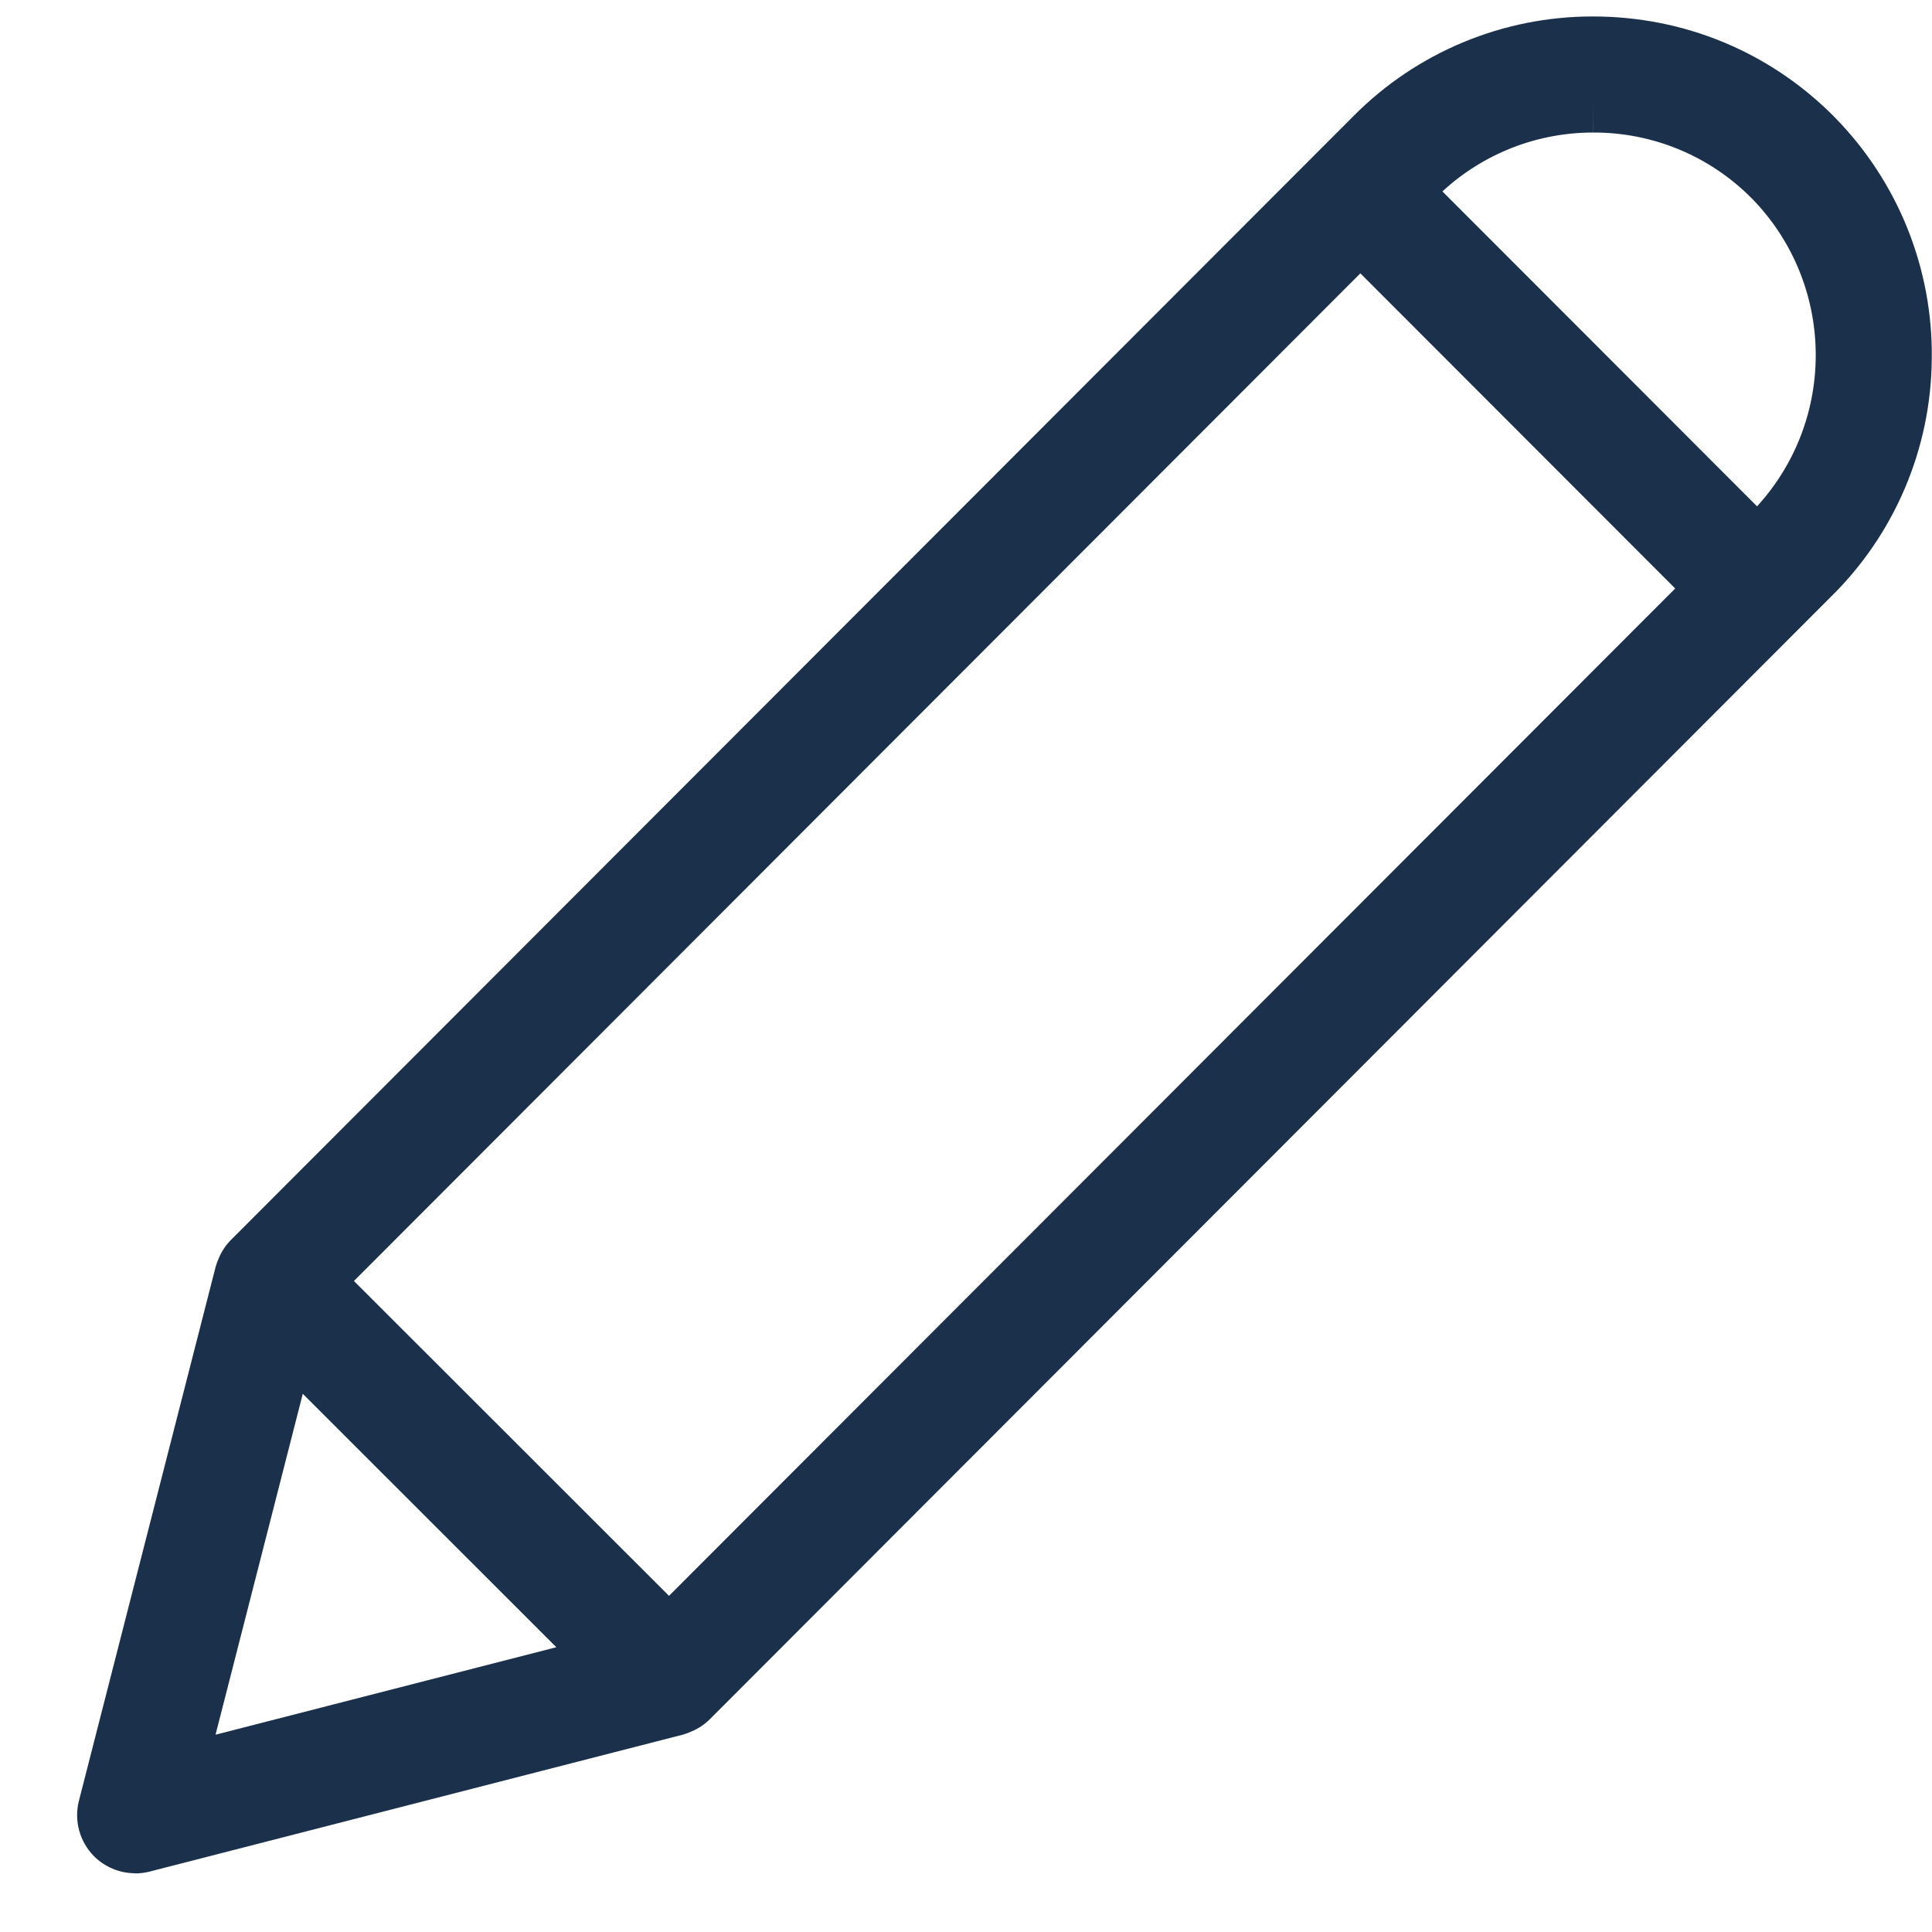
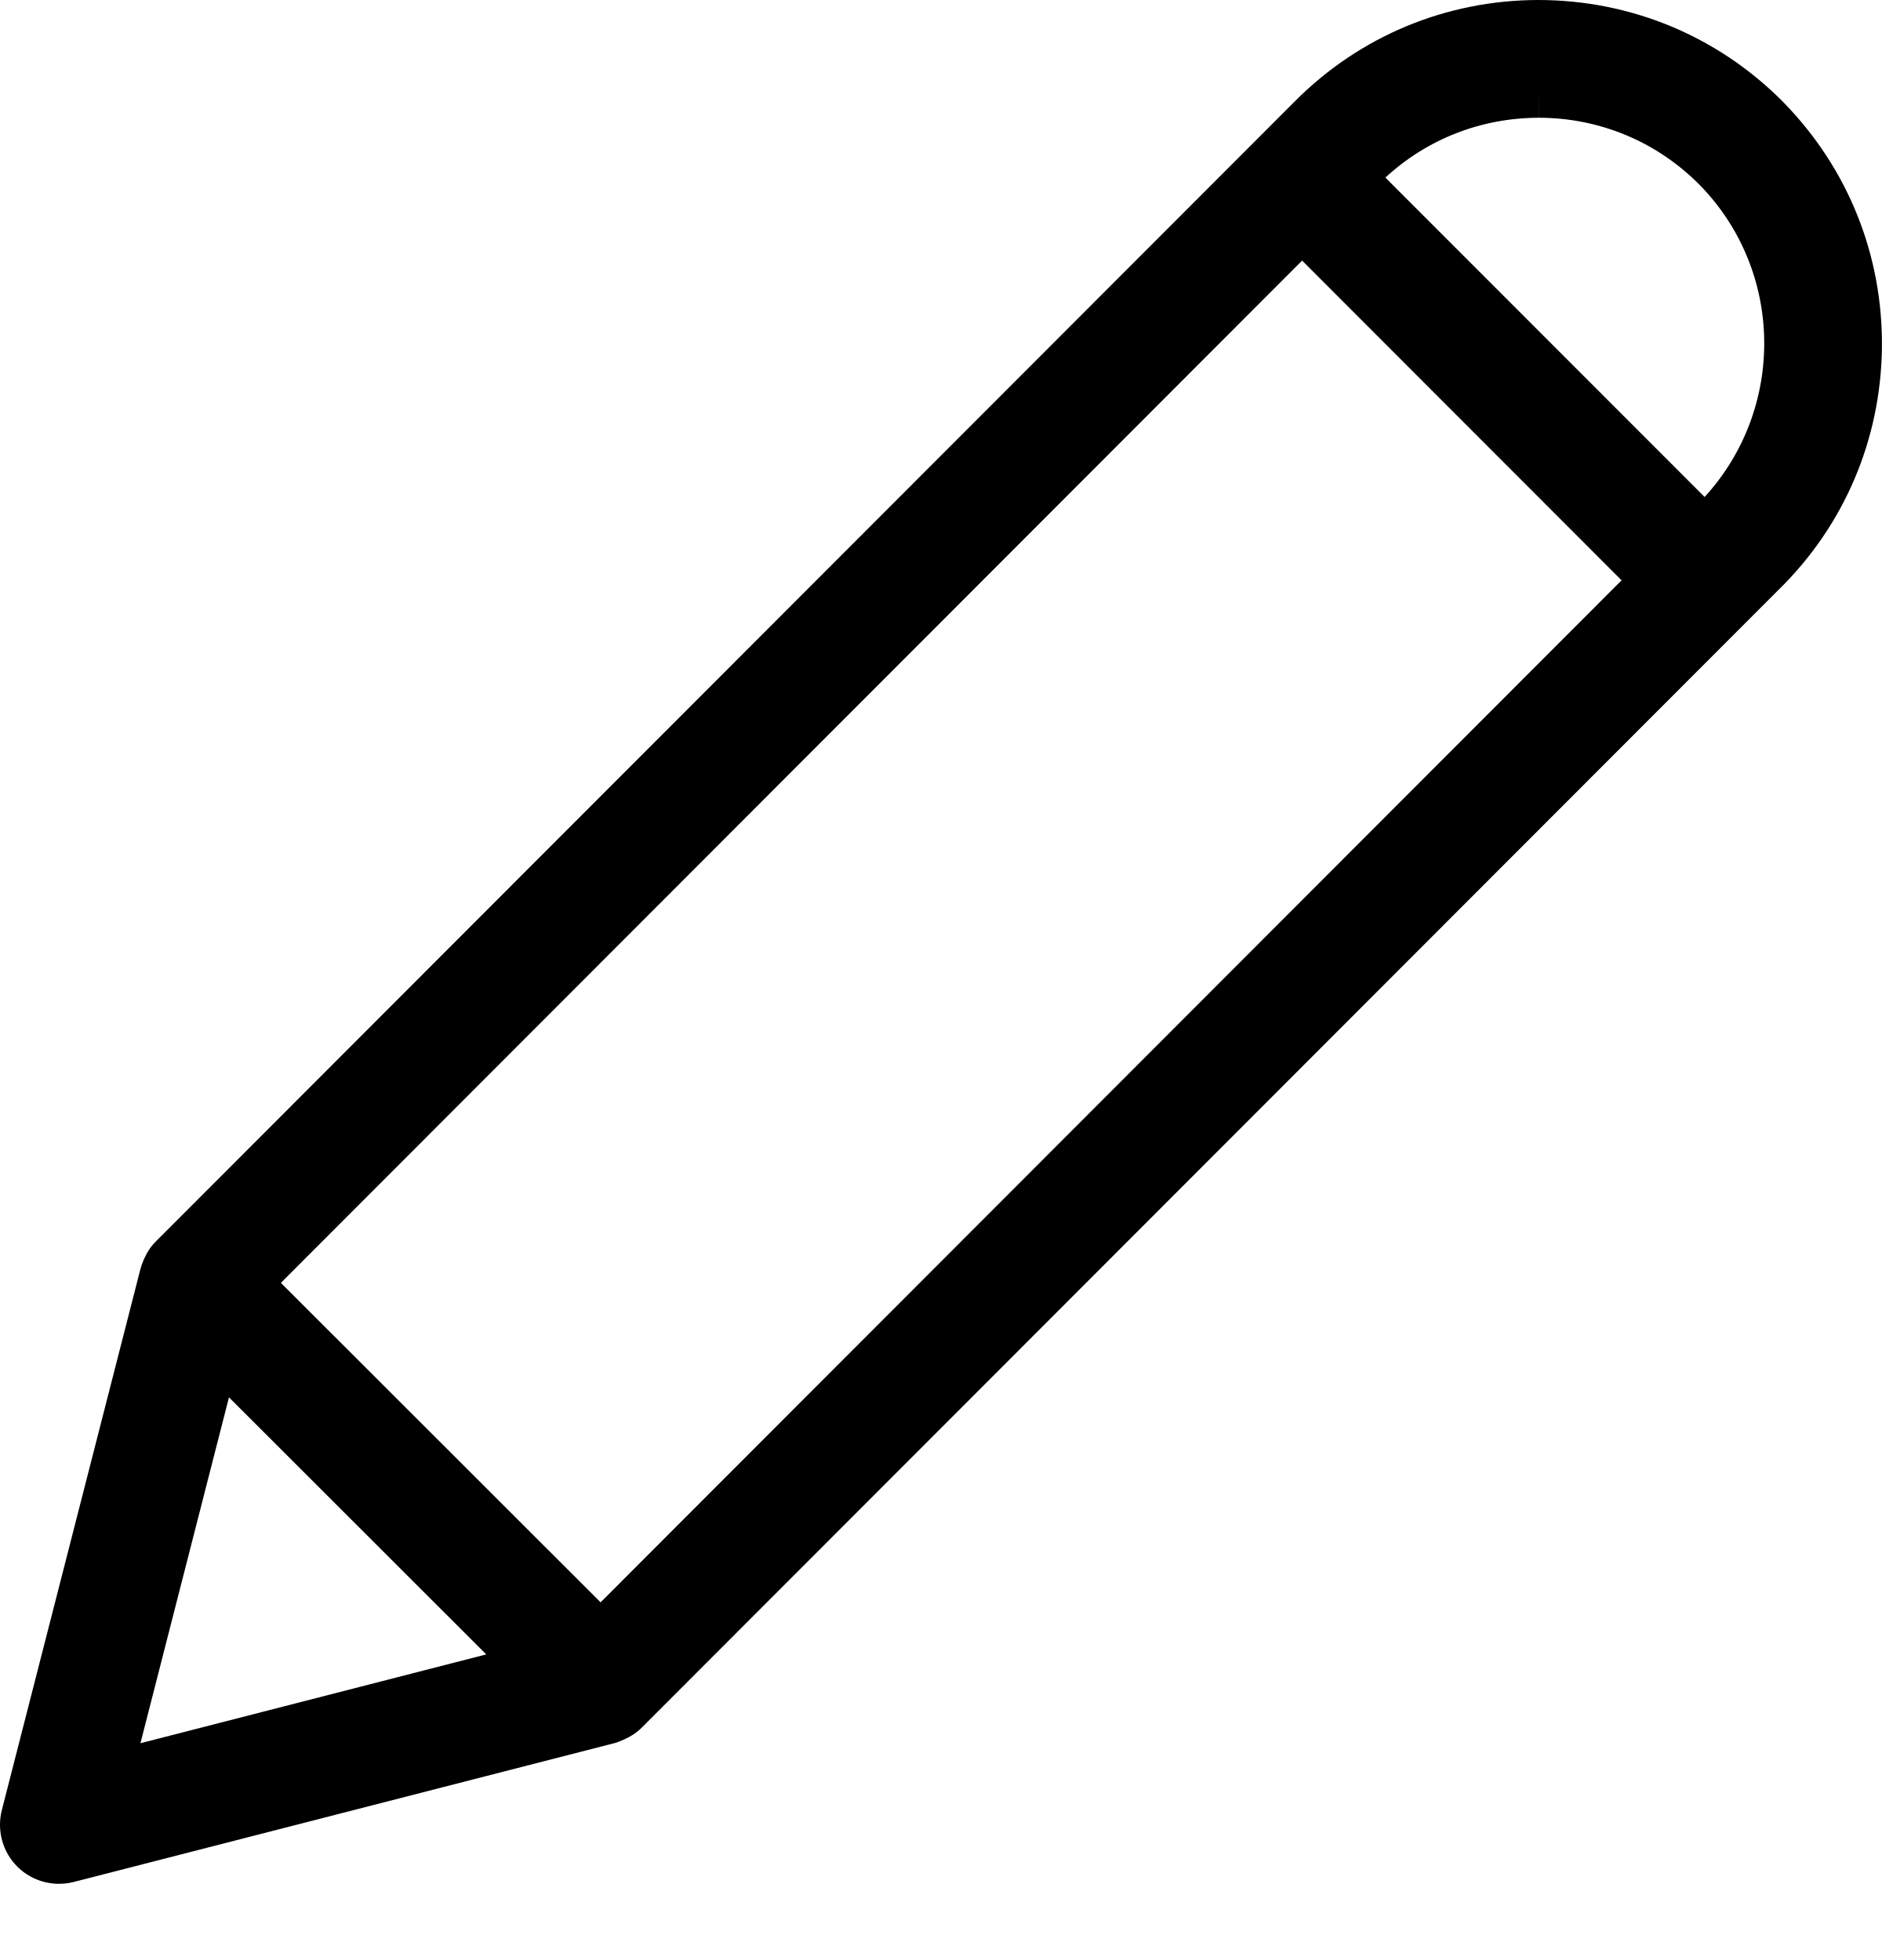
- <svg xmlns="http://www.w3.org/2000/svg" width="25" height="25" fill="none">
-   <path d="M1.748 24.24a.755.755 0 01-.531-.22.756.756 0 01-.196-.717l1.77-6.913a.832.832 0 01.045-.12.73.73 0 01.151-.224L17.513 1.503a4.353 4.353 0 013.098-1.29c1.178 0 2.277.454 3.106 1.28l.029.03a4.374 4.374 0 011.251 3.124 4.363 4.363 0 01-1.32 3.09L9.183 22.249a.735.735 0 01-.231.154.784.784 0 01-.111.042l-6.908 1.774a.773.773 0 01-.185.023zm1.041-1.793l4.41-1.132-3.281-3.279-1.129 4.411zm5.868-1.797l13.02-13.035-4.074-4.078L4.58 16.576l4.077 4.074zM22.736 6.552a2.9 2.9 0 00-.059-3.976l-.02-.02a2.87 2.87 0 00-2.037-.841v-.376l-.001.376a2.871 2.871 0 00-1.954.762l4.071 4.075z" fill="#1B314B" />
+ <svg xmlns="http://www.w3.org/2000/svg" width="24" height="25" viewBox="0 0 24 25" fill="none">
+   <path d="M0.75 24.028C0.552 24.028 0.359 23.948 0.219 23.807C0.033 23.621 -0.042 23.346 0.023 23.09L1.793 16.178C1.799 16.156 1.814 16.114 1.823 16.093C1.824 16.09 1.83 16.073 1.838 16.056C1.879 15.966 1.928 15.893 1.989 15.833L16.515 1.29C17.34 0.461 18.44 0.003 19.613 0C20.791 0 21.89 0.455 22.719 1.28L22.748 1.31C23.569 2.151 24.012 3.26 23.999 4.434C23.985 5.608 23.517 6.706 22.679 7.525L8.185 22.035C8.123 22.097 8.048 22.148 7.954 22.189C7.906 22.21 7.876 22.223 7.843 22.232L0.935 24.006C0.874 24.021 0.812 24.028 0.75 24.028ZM1.791 22.235L6.201 21.102L2.92 17.823L1.791 22.235ZM7.659 20.438L20.679 7.402L16.605 3.324L3.582 16.363L7.659 20.438ZM21.738 6.339C22.769 5.213 22.753 3.464 21.679 2.363L21.659 2.343C21.115 1.801 20.391 1.502 19.622 1.502V1.126L19.621 1.502C18.887 1.504 18.2 1.773 17.667 2.265L21.738 6.339Z" fill="black" />
</svg>
